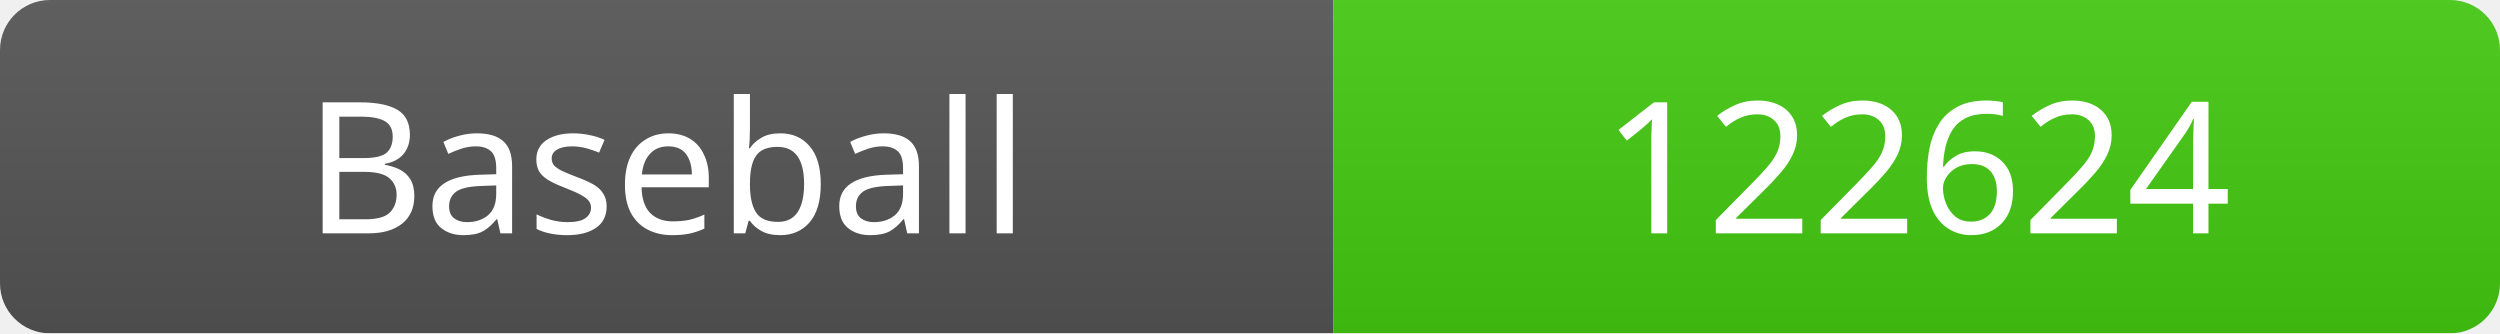
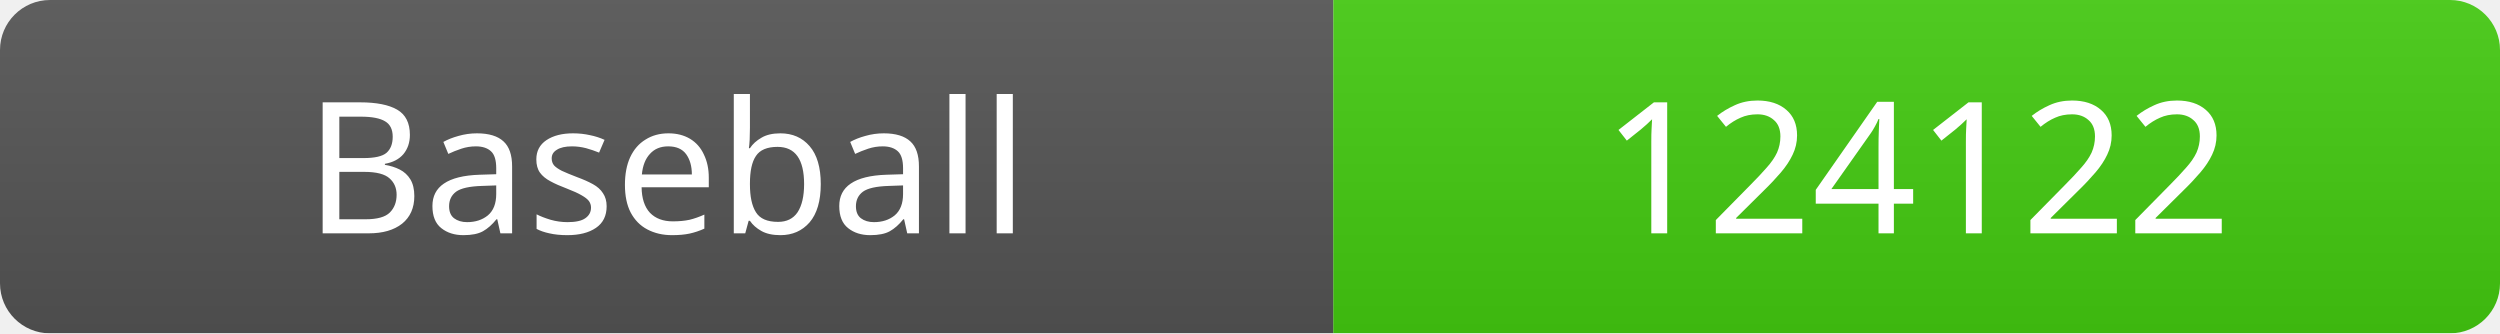
<svg xmlns="http://www.w3.org/2000/svg" width="150" height="20">
  <linearGradient id="b" x2="0" y2="100%">
    <stop offset="0" stop-color="#bbb" stop-opacity=".1" />
    <stop offset="1" stop-opacity=".1" />
  </linearGradient>
  <mask id="a">
    <rect width="150" height="20" rx="3" fill="#fff" />
  </mask>
  <g mask="url(#a)">
    <rect width="80" height="20" fill="#555" />
    <rect x="80" width="70" height="20" fill="#4c1" />
    <rect width="150" height="20" fill="url(#b)" />
  </g>
  <g fill="#fff" text-anchor="middle" font-family="Verdana" font-size="11">
    <text x="40" y="14">Baseball</text>
-     <text x="115" y="14">122624</text>
+     <text x="115" y="14">124122</text>
  </g>
</svg>
